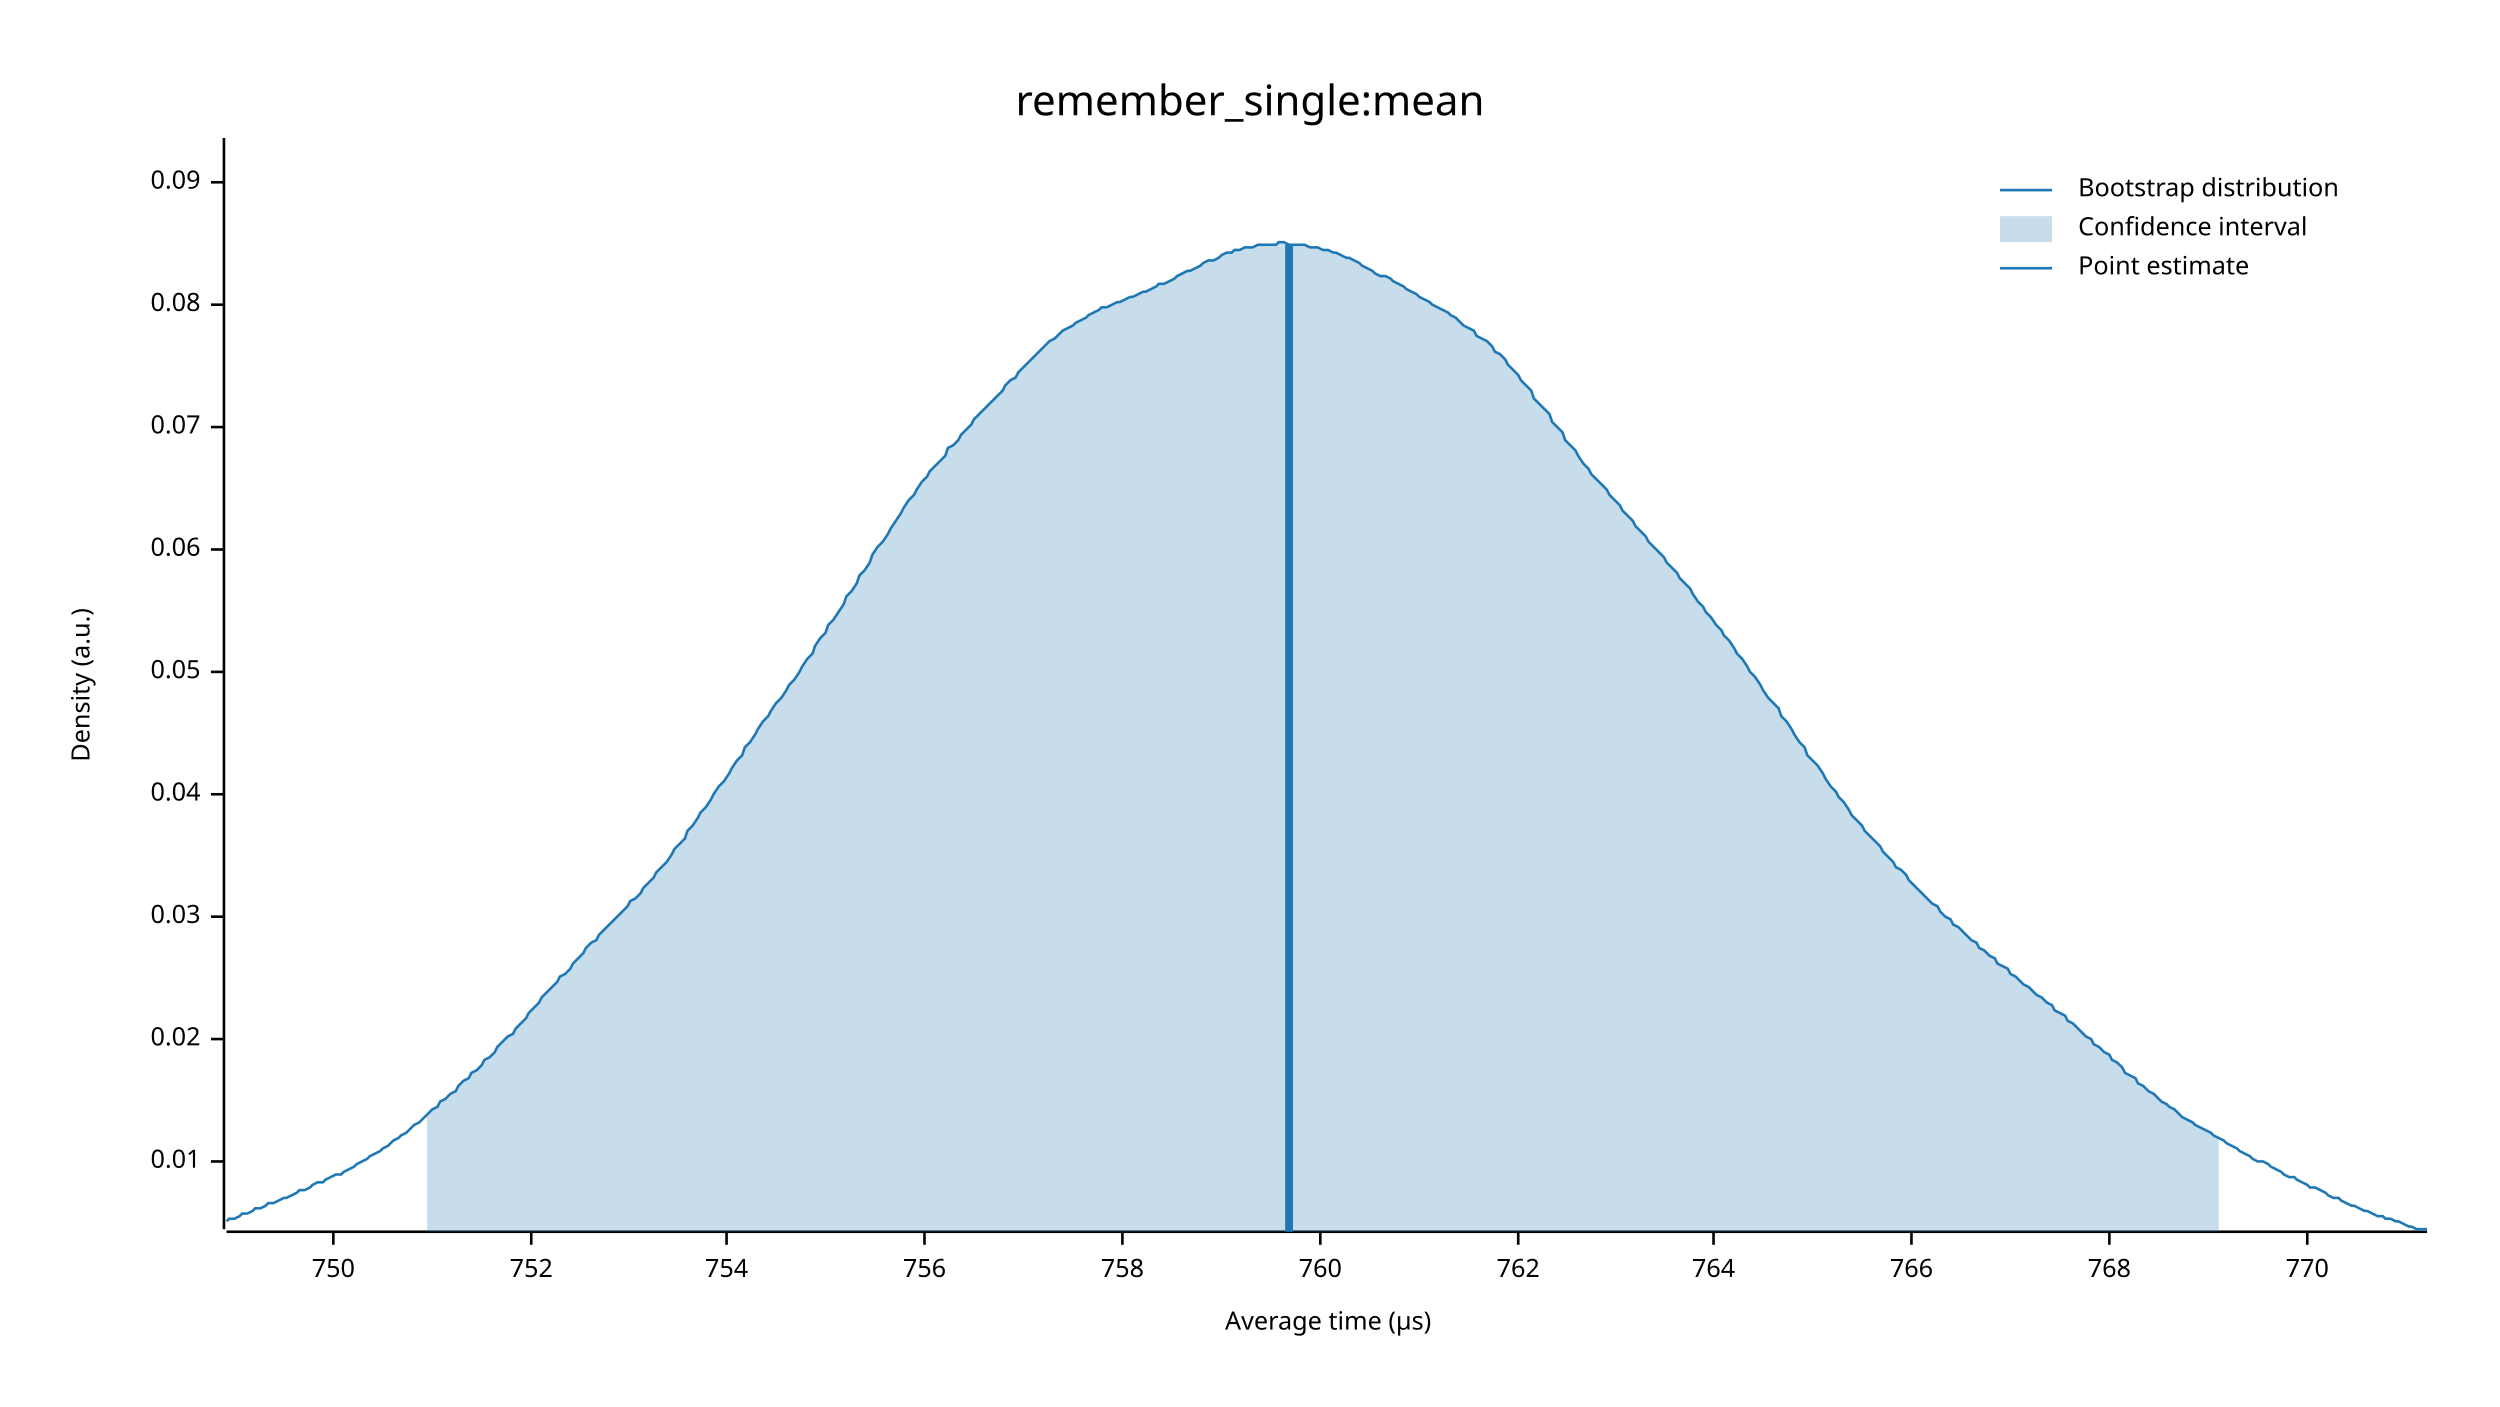
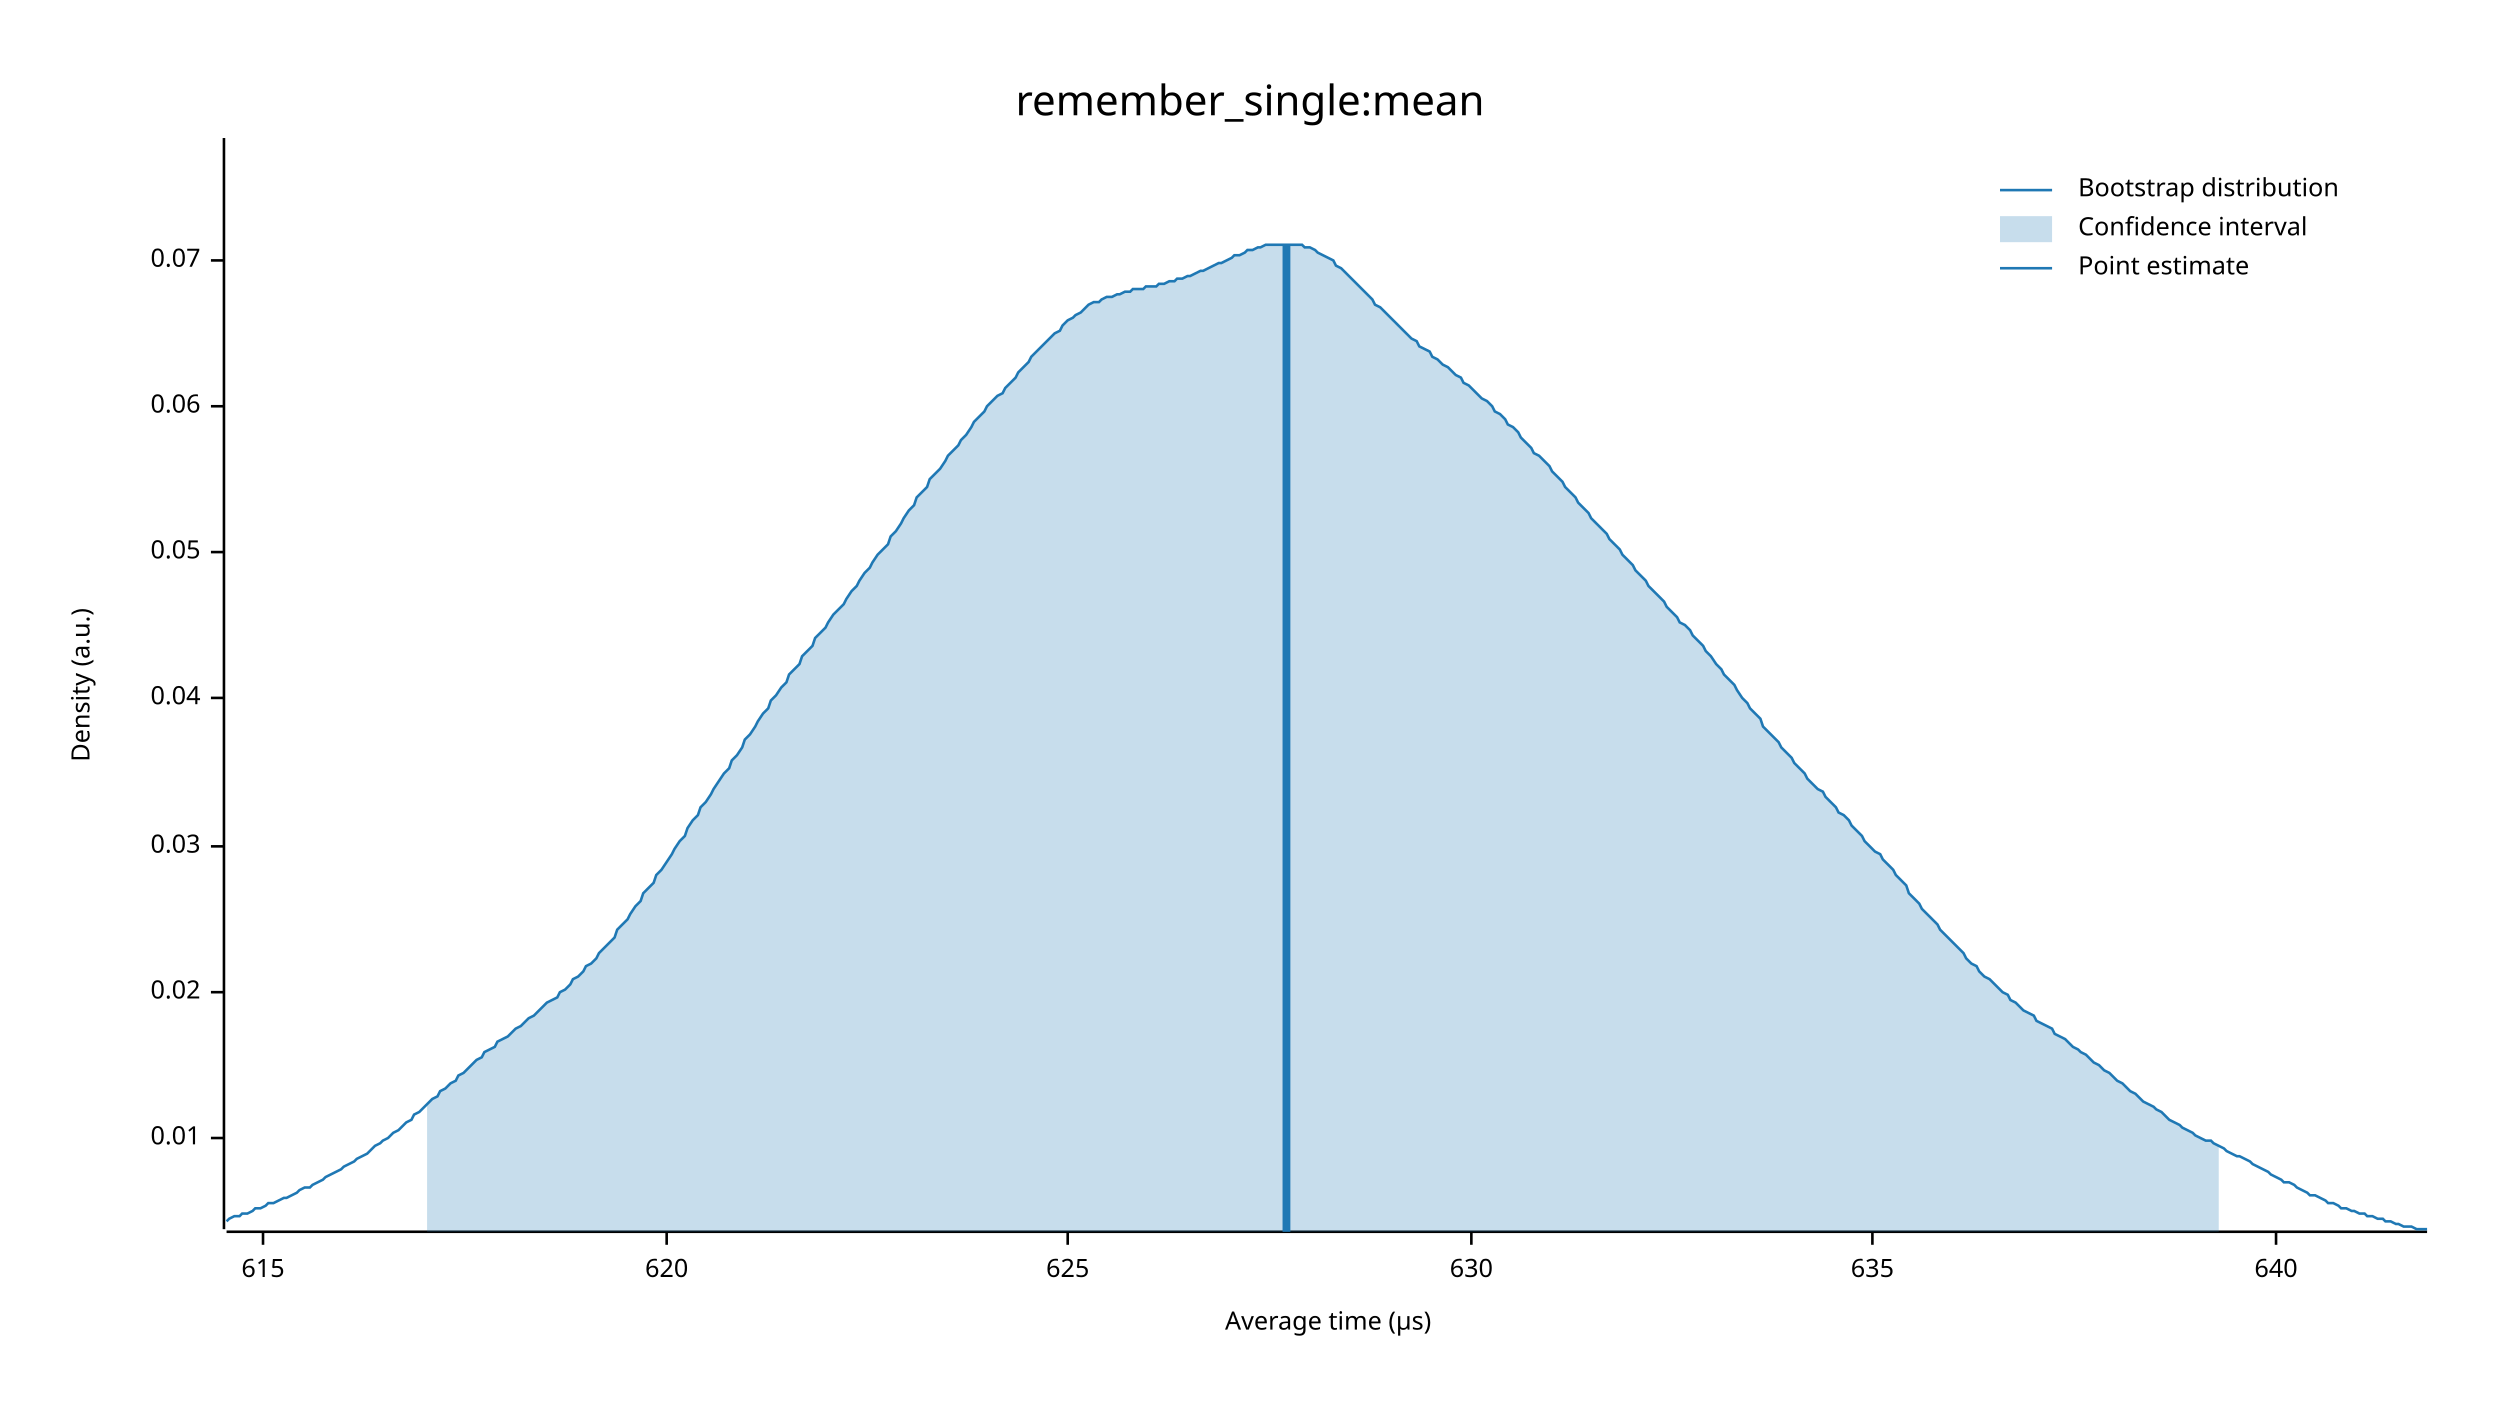
<svg xmlns="http://www.w3.org/2000/svg" width="960" height="540" viewBox="0 0 960 540">
  <text x="480" y="32" dy="0.76em" text-anchor="middle" font-family="sans-serif" font-size="16.129" opacity="1" fill="#000000">
remember_single:mean
</text>
  <text x="27" y="263" dy="0.76em" text-anchor="middle" font-family="sans-serif" font-size="9.677" opacity="1" fill="#000000" transform="rotate(270, 27, 263)">
Density (a.u.)
</text>
  <text x="510" y="513" dy="-0.5ex" text-anchor="middle" font-family="sans-serif" font-size="9.677" opacity="1" fill="#000000">
Average time (µs)
</text>
  <polyline fill="none" opacity="1" stroke="#000000" stroke-width="1" points="86,53 86,472 " />
-   <text x="77" y="446" dy="0.5ex" text-anchor="end" font-family="sans-serif" font-size="9.677" opacity="1" fill="#000000">
+   <text x="77" y="437" dy="0.5ex" text-anchor="end" font-family="sans-serif" font-size="9.677" opacity="1" fill="#000000">
0.01
</text>
-   <polyline fill="none" opacity="1" stroke="#000000" stroke-width="1" points="81,446 86,446 " />
-   <text x="77" y="399" dy="0.5ex" text-anchor="end" font-family="sans-serif" font-size="9.677" opacity="1" fill="#000000">
+   <polyline fill="none" opacity="1" stroke="#000000" stroke-width="1" points="81,437 86,437 " />
+   <text x="77" y="381" dy="0.5ex" text-anchor="end" font-family="sans-serif" font-size="9.677" opacity="1" fill="#000000">
0.02
</text>
-   <polyline fill="none" opacity="1" stroke="#000000" stroke-width="1" points="81,399 86,399 " />
-   <text x="77" y="352" dy="0.5ex" text-anchor="end" font-family="sans-serif" font-size="9.677" opacity="1" fill="#000000">
+   <polyline fill="none" opacity="1" stroke="#000000" stroke-width="1" points="81,381 86,381 " />
+   <text x="77" y="325" dy="0.5ex" text-anchor="end" font-family="sans-serif" font-size="9.677" opacity="1" fill="#000000">
0.03
</text>
-   <polyline fill="none" opacity="1" stroke="#000000" stroke-width="1" points="81,352 86,352 " />
-   <text x="77" y="305" dy="0.5ex" text-anchor="end" font-family="sans-serif" font-size="9.677" opacity="1" fill="#000000">
+   <polyline fill="none" opacity="1" stroke="#000000" stroke-width="1" points="81,325 86,325 " />
+   <text x="77" y="268" dy="0.5ex" text-anchor="end" font-family="sans-serif" font-size="9.677" opacity="1" fill="#000000">
0.04
</text>
-   <polyline fill="none" opacity="1" stroke="#000000" stroke-width="1" points="81,305 86,305 " />
-   <text x="77" y="258" dy="0.5ex" text-anchor="end" font-family="sans-serif" font-size="9.677" opacity="1" fill="#000000">
+   <polyline fill="none" opacity="1" stroke="#000000" stroke-width="1" points="81,268 86,268 " />
+   <text x="77" y="212" dy="0.5ex" text-anchor="end" font-family="sans-serif" font-size="9.677" opacity="1" fill="#000000">
0.05
</text>
-   <polyline fill="none" opacity="1" stroke="#000000" stroke-width="1" points="81,258 86,258 " />
-   <text x="77" y="211" dy="0.5ex" text-anchor="end" font-family="sans-serif" font-size="9.677" opacity="1" fill="#000000">
+   <polyline fill="none" opacity="1" stroke="#000000" stroke-width="1" points="81,212 86,212 " />
+   <text x="77" y="156" dy="0.5ex" text-anchor="end" font-family="sans-serif" font-size="9.677" opacity="1" fill="#000000">
0.06
</text>
-   <polyline fill="none" opacity="1" stroke="#000000" stroke-width="1" points="81,211 86,211 " />
-   <text x="77" y="164" dy="0.5ex" text-anchor="end" font-family="sans-serif" font-size="9.677" opacity="1" fill="#000000">
+   <polyline fill="none" opacity="1" stroke="#000000" stroke-width="1" points="81,156 86,156 " />
+   <text x="77" y="100" dy="0.5ex" text-anchor="end" font-family="sans-serif" font-size="9.677" opacity="1" fill="#000000">
0.07
</text>
-   <polyline fill="none" opacity="1" stroke="#000000" stroke-width="1" points="81,164 86,164 " />
-   <text x="77" y="117" dy="0.5ex" text-anchor="end" font-family="sans-serif" font-size="9.677" opacity="1" fill="#000000">
- 0.08
+   <polyline fill="none" opacity="1" stroke="#000000" stroke-width="1" points="81,100 86,100 " />
+   <polyline fill="none" opacity="1" stroke="#000000" stroke-width="1" points="87,473 932,473 " />
+   <text x="101" y="483" dy="0.76em" text-anchor="middle" font-family="sans-serif" font-size="9.677" opacity="1" fill="#000000">
+ 615
</text>
-   <polyline fill="none" opacity="1" stroke="#000000" stroke-width="1" points="81,117 86,117 " />
-   <text x="77" y="70" dy="0.5ex" text-anchor="end" font-family="sans-serif" font-size="9.677" opacity="1" fill="#000000">
- 0.09
+   <polyline fill="none" opacity="1" stroke="#000000" stroke-width="1" points="101,473 101,478 " />
+   <text x="256" y="483" dy="0.76em" text-anchor="middle" font-family="sans-serif" font-size="9.677" opacity="1" fill="#000000">
+ 620
</text>
-   <polyline fill="none" opacity="1" stroke="#000000" stroke-width="1" points="81,70 86,70 " />
-   <polyline fill="none" opacity="1" stroke="#000000" stroke-width="1" points="87,473 932,473 " />
-   <text x="128" y="483" dy="0.76em" text-anchor="middle" font-family="sans-serif" font-size="9.677" opacity="1" fill="#000000">
- 750
+   <polyline fill="none" opacity="1" stroke="#000000" stroke-width="1" points="256,473 256,478 " />
+   <text x="410" y="483" dy="0.76em" text-anchor="middle" font-family="sans-serif" font-size="9.677" opacity="1" fill="#000000">
+ 625
</text>
-   <polyline fill="none" opacity="1" stroke="#000000" stroke-width="1" points="128,473 128,478 " />
-   <text x="204" y="483" dy="0.76em" text-anchor="middle" font-family="sans-serif" font-size="9.677" opacity="1" fill="#000000">
- 752
+   <polyline fill="none" opacity="1" stroke="#000000" stroke-width="1" points="410,473 410,478 " />
+   <text x="565" y="483" dy="0.76em" text-anchor="middle" font-family="sans-serif" font-size="9.677" opacity="1" fill="#000000">
+ 630
</text>
-   <polyline fill="none" opacity="1" stroke="#000000" stroke-width="1" points="204,473 204,478 " />
-   <text x="279" y="483" dy="0.76em" text-anchor="middle" font-family="sans-serif" font-size="9.677" opacity="1" fill="#000000">
- 754
+   <polyline fill="none" opacity="1" stroke="#000000" stroke-width="1" points="565,473 565,478 " />
+   <text x="719" y="483" dy="0.76em" text-anchor="middle" font-family="sans-serif" font-size="9.677" opacity="1" fill="#000000">
+ 635
</text>
-   <polyline fill="none" opacity="1" stroke="#000000" stroke-width="1" points="279,473 279,478 " />
-   <text x="355" y="483" dy="0.76em" text-anchor="middle" font-family="sans-serif" font-size="9.677" opacity="1" fill="#000000">
- 756
+   <polyline fill="none" opacity="1" stroke="#000000" stroke-width="1" points="719,473 719,478 " />
+   <text x="874" y="483" dy="0.76em" text-anchor="middle" font-family="sans-serif" font-size="9.677" opacity="1" fill="#000000">
+ 640
</text>
-   <polyline fill="none" opacity="1" stroke="#000000" stroke-width="1" points="355,473 355,478 " />
-   <text x="431" y="483" dy="0.76em" text-anchor="middle" font-family="sans-serif" font-size="9.677" opacity="1" fill="#000000">
- 758
- </text>
-   <polyline fill="none" opacity="1" stroke="#000000" stroke-width="1" points="431,473 431,478 " />
-   <text x="507" y="483" dy="0.76em" text-anchor="middle" font-family="sans-serif" font-size="9.677" opacity="1" fill="#000000">
- 760
- </text>
-   <polyline fill="none" opacity="1" stroke="#000000" stroke-width="1" points="507,473 507,478 " />
-   <text x="583" y="483" dy="0.76em" text-anchor="middle" font-family="sans-serif" font-size="9.677" opacity="1" fill="#000000">
- 762
- </text>
-   <polyline fill="none" opacity="1" stroke="#000000" stroke-width="1" points="583,473 583,478 " />
-   <text x="658" y="483" dy="0.76em" text-anchor="middle" font-family="sans-serif" font-size="9.677" opacity="1" fill="#000000">
- 764
- </text>
-   <polyline fill="none" opacity="1" stroke="#000000" stroke-width="1" points="658,473 658,478 " />
-   <text x="734" y="483" dy="0.76em" text-anchor="middle" font-family="sans-serif" font-size="9.677" opacity="1" fill="#000000">
- 766
- </text>
-   <polyline fill="none" opacity="1" stroke="#000000" stroke-width="1" points="734,473 734,478 " />
-   <text x="810" y="483" dy="0.76em" text-anchor="middle" font-family="sans-serif" font-size="9.677" opacity="1" fill="#000000">
- 768
- </text>
-   <polyline fill="none" opacity="1" stroke="#000000" stroke-width="1" points="810,473 810,478 " />
-   <text x="886" y="483" dy="0.76em" text-anchor="middle" font-family="sans-serif" font-size="9.677" opacity="1" fill="#000000">
- 770
- </text>
-   <polyline fill="none" opacity="1" stroke="#000000" stroke-width="1" points="886,473 886,478 " />
-   <polyline fill="none" opacity="1" stroke="#1F78B4" stroke-width="1" points="87,469 88,468 90,468 92,467 93,466 95,466 97,465 98,464 100,464 102,463 103,462 105,462 107,461 109,460 110,460 112,459 114,458 115,457 117,457 119,456 120,455 122,454 124,454 125,453 127,452 129,451 131,451 132,450 134,449 136,448 137,447 139,446 141,445 142,444 144,443 146,442 147,441 149,440 151,438 153,437 154,436 156,435 158,433 159,432 161,431 163,429 164,428 166,426 168,425 169,423 171,422 173,420 175,419 176,417 178,415 180,414 181,412 183,411 185,409 186,407 188,406 190,404 191,402 193,400 195,398 197,397 198,395 200,393 202,391 203,389 205,387 207,385 208,383 210,381 212,379 214,377 215,375 217,374 219,372 220,370 222,368 224,366 225,364 227,362 229,361 230,359 232,357 234,355 236,353 237,352 239,350 241,348 242,346 244,345 246,343 247,341 249,339 251,337 252,335 254,333 256,331 258,328 259,326 261,324 263,322 264,319 266,317 268,314 269,312 271,310 273,307 274,305 276,302 278,300 280,297 281,295 283,292 285,290 286,287 288,285 290,282 291,280 293,277 295,275 296,273 298,270 300,268 302,265 303,263 305,261 307,258 308,256 310,253 312,251 313,248 315,245 317,243 318,240 320,238 322,235 324,232 325,229 327,227 329,224 330,221 332,219 334,216 335,213 337,210 339,208 341,205 342,203 344,200 346,197 347,195 349,192 351,190 352,188 354,185 356,183 357,181 359,179 361,177 363,175 364,172 366,171 368,169 369,167 371,165 373,163 374,161 376,159 378,157 379,156 381,154 383,152 385,150 386,148 388,146 390,145 391,143 393,141 395,139 396,138 398,136 400,134 401,133 403,131 405,130 407,128 408,127 410,126 412,125 413,124 415,123 417,122 418,121 420,120 422,119 423,118 425,118 427,117 429,116 430,116 432,115 434,114 435,114 437,113 439,112 440,112 442,111 444,110 445,109 447,109 449,108 451,107 452,106 454,105 456,104 457,104 459,103 461,102 462,101 464,100 466,100 468,99 469,98 471,97 473,97 474,96 476,96 478,95 479,95 481,95 483,94 484,94 486,94 488,94 490,94 491,93 493,93 495,94 496,94 498,94 500,94 501,94 503,95 505,95 506,95 508,96 510,96 512,97 513,97 515,98 517,99 518,99 520,100 522,101 523,102 525,103 527,104 528,105 530,106 532,106 534,107 535,108 537,109 539,110 540,111 542,112 544,113 545,114 547,115 549,116 550,117 552,118 554,119 556,120 557,121 559,122 561,124 562,125 564,126 566,127 567,129 569,130 571,131 573,133 574,135 576,136 578,138 579,140 581,142 583,144 584,146 586,148 588,150 589,153 591,155 593,157 595,159 596,162 598,164 600,166 601,169 603,171 605,173 606,175 608,178 610,180 611,182 613,184 615,186 617,188 618,190 620,192 622,194 623,196 625,198 627,200 628,202 630,204 632,206 633,208 635,210 637,212 639,214 640,216 642,218 644,220 645,222 647,224 649,226 650,228 652,231 654,233 655,235 657,237 659,240 661,242 662,244 664,246 666,249 667,251 669,253 671,256 672,258 674,260 676,263 677,265 679,268 681,270 683,272 684,275 686,277 688,280 689,282 691,285 693,287 694,290 696,292 698,294 700,297 701,299 703,302 705,304 706,306 708,308 710,311 711,313 713,315 715,317 716,319 718,321 720,323 722,325 723,327 725,329 727,331 728,333 730,334 732,336 733,338 735,340 737,342 738,343 740,345 742,347 744,348 745,350 747,352 749,353 750,355 752,356 754,358 755,359 757,361 759,362 760,364 762,365 764,367 766,368 767,370 769,371 771,372 772,374 774,375 776,377 777,378 779,379 781,381 782,382 784,383 786,385 788,386 789,388 791,389 793,390 794,392 796,393 798,395 799,396 801,398 803,399 804,401 806,402 808,404 810,405 811,407 813,408 815,410 816,412 818,413 820,414 821,416 823,417 825,419 827,420 828,421 830,423 832,424 833,425 835,426 837,428 838,429 840,430 842,431 843,432 845,433 847,434 849,435 850,436 852,437 854,438 855,439 857,440 859,441 860,442 862,443 864,444 865,445 867,446 869,446 871,447 872,448 874,449 876,450 877,451 879,452 881,452 882,453 884,454 886,455 887,456 889,456 891,457 893,458 894,459 896,460 898,460 899,461 901,462 903,463 904,463 906,464 908,465 909,465 911,466 913,467 915,467 916,468 918,468 920,469 921,469 923,470 925,471 926,471 928,472 930,472 932,472 " />
-   <polygon opacity="0.25" fill="#1F78B4" points="164,428 166,426 168,425 169,423 171,422 173,420 175,419 176,417 178,415 180,414 181,412 183,411 185,409 186,407 188,406 190,404 191,402 193,400 195,398 197,397 198,395 200,393 202,391 203,389 205,387 207,385 208,383 210,381 212,379 214,377 215,375 217,374 219,372 220,370 222,368 224,366 225,364 227,362 229,361 230,359 232,357 234,355 236,353 237,352 239,350 241,348 242,346 244,345 246,343 247,341 249,339 251,337 252,335 254,333 256,331 258,328 259,326 261,324 263,322 264,319 266,317 268,314 269,312 271,310 273,307 274,305 276,302 278,300 280,297 281,295 283,292 285,290 286,287 288,285 290,282 291,280 293,277 295,275 296,273 298,270 300,268 302,265 303,263 305,261 307,258 308,256 310,253 312,251 313,248 315,245 317,243 318,240 320,238 322,235 324,232 325,229 327,227 329,224 330,221 332,219 334,216 335,213 337,210 339,208 341,205 342,203 344,200 346,197 347,195 349,192 351,190 352,188 354,185 356,183 357,181 359,179 361,177 363,175 364,172 366,171 368,169 369,167 371,165 373,163 374,161 376,159 378,157 379,156 381,154 383,152 385,150 386,148 388,146 390,145 391,143 393,141 395,139 396,138 398,136 400,134 401,133 403,131 405,130 407,128 408,127 410,126 412,125 413,124 415,123 417,122 418,121 420,120 422,119 423,118 425,118 427,117 429,116 430,116 432,115 434,114 435,114 437,113 439,112 440,112 442,111 444,110 445,109 447,109 449,108 451,107 452,106 454,105 456,104 457,104 459,103 461,102 462,101 464,100 466,100 468,99 469,98 471,97 473,97 474,96 476,96 478,95 479,95 481,95 483,94 484,94 486,94 488,94 490,94 491,93 493,93 495,94 496,94 498,94 500,94 501,94 503,95 505,95 506,95 508,96 510,96 512,97 513,97 515,98 517,99 518,99 520,100 522,101 523,102 525,103 527,104 528,105 530,106 532,106 534,107 535,108 537,109 539,110 540,111 542,112 544,113 545,114 547,115 549,116 550,117 552,118 554,119 556,120 557,121 559,122 561,124 562,125 564,126 566,127 567,129 569,130 571,131 573,133 574,135 576,136 578,138 579,140 581,142 583,144 584,146 586,148 588,150 589,153 591,155 593,157 595,159 596,162 598,164 600,166 601,169 603,171 605,173 606,175 608,178 610,180 611,182 613,184 615,186 617,188 618,190 620,192 622,194 623,196 625,198 627,200 628,202 630,204 632,206 633,208 635,210 637,212 639,214 640,216 642,218 644,220 645,222 647,224 649,226 650,228 652,231 654,233 655,235 657,237 659,240 661,242 662,244 664,246 666,249 667,251 669,253 671,256 672,258 674,260 676,263 677,265 679,268 681,270 683,272 684,275 686,277 688,280 689,282 691,285 693,287 694,290 696,292 698,294 700,297 701,299 703,302 705,304 706,306 708,308 710,311 711,313 713,315 715,317 716,319 718,321 720,323 722,325 723,327 725,329 727,331 728,333 730,334 732,336 733,338 735,340 737,342 738,343 740,345 742,347 744,348 745,350 747,352 749,353 750,355 752,356 754,358 755,359 757,361 759,362 760,364 762,365 764,367 766,368 767,370 769,371 771,372 772,374 774,375 776,377 777,378 779,379 781,381 782,382 784,383 786,385 788,386 789,388 791,389 793,390 794,392 796,393 798,395 799,396 801,398 803,399 804,401 806,402 808,404 810,405 811,407 813,408 815,410 816,412 818,413 820,414 821,416 823,417 825,419 827,420 828,421 830,423 832,424 833,425 835,426 837,428 838,429 840,430 842,431 843,432 845,433 847,434 849,435 850,436 852,437 852,473 164,473 " />
-   <polyline fill="none" opacity="1" stroke="#1F78B4" stroke-width="3" points="495,473 495,94 " />
+   <polyline fill="none" opacity="1" stroke="#000000" stroke-width="1" points="874,473 874,478 " />
+   <polyline fill="none" opacity="1" stroke="#1F78B4" stroke-width="1" points="87,469 88,468 90,467 92,467 93,466 95,466 97,465 98,464 100,464 102,463 103,462 105,462 107,461 109,460 110,460 112,459 114,458 115,457 117,456 119,456 120,455 122,454 124,453 125,452 127,451 129,450 131,449 132,448 134,447 136,446 137,445 139,444 141,443 142,442 144,440 146,439 147,438 149,437 151,435 153,434 154,433 156,431 158,430 159,428 161,427 163,425 164,424 166,422 168,421 169,419 171,418 173,416 175,415 176,413 178,412 180,410 181,409 183,407 185,406 186,404 188,403 190,402 191,400 193,399 195,398 197,396 198,395 200,394 202,392 203,391 205,390 207,388 208,387 210,385 212,384 214,383 215,381 217,380 219,378 220,376 222,375 224,373 225,371 227,370 229,368 230,366 232,364 234,362 236,360 237,357 239,355 241,353 242,351 244,348 246,346 247,343 249,341 251,339 252,336 254,334 256,331 258,328 259,326 261,323 263,321 264,318 266,315 268,313 269,310 271,308 273,305 274,303 276,300 278,297 280,295 281,292 283,290 285,287 286,284 288,282 290,279 291,277 293,274 295,272 296,269 298,267 300,264 302,262 303,259 305,257 307,255 308,252 310,250 312,248 313,245 315,243 317,241 318,239 320,236 322,234 324,232 325,230 327,227 329,225 330,223 332,220 334,218 335,216 337,213 339,211 341,209 342,206 344,204 346,201 347,199 349,196 351,194 352,191 354,189 356,187 357,184 359,182 361,180 363,177 364,175 366,173 368,171 369,169 371,167 373,164 374,162 376,160 378,158 379,156 381,154 383,152 385,151 386,149 388,147 390,145 391,143 393,141 395,139 396,137 398,135 400,133 401,132 403,130 405,128 407,127 408,125 410,123 412,122 413,121 415,120 417,118 418,117 420,116 422,116 423,115 425,114 427,114 429,113 430,113 432,112 434,112 435,111 437,111 439,111 440,110 442,110 444,110 445,109 447,109 449,108 451,108 452,107 454,107 456,106 457,106 459,105 461,104 462,104 464,103 466,102 468,101 469,101 471,100 473,99 474,98 476,98 478,97 479,96 481,96 483,95 484,95 486,94 488,94 490,94 491,94 493,94 495,94 496,94 498,94 500,94 501,95 503,95 505,96 506,97 508,98 510,99 512,100 513,102 515,103 517,105 518,106 520,108 522,110 523,111 525,113 527,115 528,117 530,118 532,120 534,122 535,123 537,125 539,127 540,128 542,130 544,131 545,133 547,134 549,135 550,137 552,138 554,140 556,141 557,142 559,144 561,145 562,147 564,148 566,150 567,151 569,153 571,154 573,156 574,158 576,159 578,161 579,163 581,164 583,166 584,168 586,170 588,172 589,174 591,175 593,177 595,179 596,181 598,183 600,185 601,187 603,189 605,191 606,193 608,195 610,197 611,199 613,201 615,203 617,205 618,207 620,209 622,211 623,213 625,215 627,217 628,219 630,221 632,223 633,225 635,227 637,229 639,231 640,233 642,235 644,237 645,239 647,240 649,242 650,244 652,246 654,248 655,250 657,252 659,255 661,257 662,259 664,261 666,263 667,265 669,268 671,270 672,272 674,274 676,276 677,279 679,281 681,283 683,285 684,287 686,289 688,291 689,293 691,295 693,297 694,299 696,301 698,303 700,304 701,306 703,308 705,310 706,312 708,313 710,315 711,317 713,319 715,321 716,323 718,325 720,327 722,328 723,330 725,332 727,334 728,336 730,338 732,340 733,343 735,345 737,347 738,349 740,351 742,353 744,355 745,357 747,359 749,361 750,362 752,364 754,366 755,368 757,370 759,371 760,373 762,375 764,376 766,378 767,379 769,381 771,382 772,384 774,385 776,387 777,388 779,389 781,390 782,392 784,393 786,394 788,395 789,397 791,398 793,399 794,400 796,402 798,403 799,404 801,405 803,407 804,408 806,409 808,411 810,412 811,413 813,415 815,416 816,417 818,419 820,420 821,421 823,423 825,424 827,425 828,426 830,427 832,429 833,430 835,431 837,432 838,433 840,434 842,435 843,436 845,437 847,438 849,438 850,439 852,440 854,441 855,442 857,443 859,444 860,444 862,445 864,446 865,447 867,448 869,449 871,450 872,451 874,452 876,453 877,454 879,454 881,455 882,456 884,457 886,458 887,459 889,459 891,460 893,461 894,462 896,462 898,463 899,464 901,464 903,465 904,465 906,466 908,466 909,467 911,467 913,468 915,468 916,469 918,469 920,470 921,470 923,471 925,471 926,471 928,472 930,472 932,472 " />
+   <polygon opacity="0.25" fill="#1F78B4" points="164,424 166,422 168,421 169,419 171,418 173,416 175,415 176,413 178,412 180,410 181,409 183,407 185,406 186,404 188,403 190,402 191,400 193,399 195,398 197,396 198,395 200,394 202,392 203,391 205,390 207,388 208,387 210,385 212,384 214,383 215,381 217,380 219,378 220,376 222,375 224,373 225,371 227,370 229,368 230,366 232,364 234,362 236,360 237,357 239,355 241,353 242,351 244,348 246,346 247,343 249,341 251,339 252,336 254,334 256,331 258,328 259,326 261,323 263,321 264,318 266,315 268,313 269,310 271,308 273,305 274,303 276,300 278,297 280,295 281,292 283,290 285,287 286,284 288,282 290,279 291,277 293,274 295,272 296,269 298,267 300,264 302,262 303,259 305,257 307,255 308,252 310,250 312,248 313,245 315,243 317,241 318,239 320,236 322,234 324,232 325,230 327,227 329,225 330,223 332,220 334,218 335,216 337,213 339,211 341,209 342,206 344,204 346,201 347,199 349,196 351,194 352,191 354,189 356,187 357,184 359,182 361,180 363,177 364,175 366,173 368,171 369,169 371,167 373,164 374,162 376,160 378,158 379,156 381,154 383,152 385,151 386,149 388,147 390,145 391,143 393,141 395,139 396,137 398,135 400,133 401,132 403,130 405,128 407,127 408,125 410,123 412,122 413,121 415,120 417,118 418,117 420,116 422,116 423,115 425,114 427,114 429,113 430,113 432,112 434,112 435,111 437,111 439,111 440,110 442,110 444,110 445,109 447,109 449,108 451,108 452,107 454,107 456,106 457,106 459,105 461,104 462,104 464,103 466,102 468,101 469,101 471,100 473,99 474,98 476,98 478,97 479,96 481,96 483,95 484,95 486,94 488,94 490,94 491,94 493,94 495,94 496,94 498,94 500,94 501,95 503,95 505,96 506,97 508,98 510,99 512,100 513,102 515,103 517,105 518,106 520,108 522,110 523,111 525,113 527,115 528,117 530,118 532,120 534,122 535,123 537,125 539,127 540,128 542,130 544,131 545,133 547,134 549,135 550,137 552,138 554,140 556,141 557,142 559,144 561,145 562,147 564,148 566,150 567,151 569,153 571,154 573,156 574,158 576,159 578,161 579,163 581,164 583,166 584,168 586,170 588,172 589,174 591,175 593,177 595,179 596,181 598,183 600,185 601,187 603,189 605,191 606,193 608,195 610,197 611,199 613,201 615,203 617,205 618,207 620,209 622,211 623,213 625,215 627,217 628,219 630,221 632,223 633,225 635,227 637,229 639,231 640,233 642,235 644,237 645,239 647,240 649,242 650,244 652,246 654,248 655,250 657,252 659,255 661,257 662,259 664,261 666,263 667,265 669,268 671,270 672,272 674,274 676,276 677,279 679,281 681,283 683,285 684,287 686,289 688,291 689,293 691,295 693,297 694,299 696,301 698,303 700,304 701,306 703,308 705,310 706,312 708,313 710,315 711,317 713,319 715,321 716,323 718,325 720,327 722,328 723,330 725,332 727,334 728,336 730,338 732,340 733,343 735,345 737,347 738,349 740,351 742,353 744,355 745,357 747,359 749,361 750,362 752,364 754,366 755,368 757,370 759,371 760,373 762,375 764,376 766,378 767,379 769,381 771,382 772,384 774,385 776,387 777,388 779,389 781,390 782,392 784,393 786,394 788,395 789,397 791,398 793,399 794,400 796,402 798,403 799,404 801,405 803,407 804,408 806,409 808,411 810,412 811,413 813,415 815,416 816,417 818,419 820,420 821,421 823,423 825,424 827,425 828,426 830,427 832,429 833,430 835,431 837,432 838,433 840,434 842,435 843,436 845,437 847,438 849,438 850,439 852,440 852,473 164,473 " />
+   <polyline fill="none" opacity="1" stroke="#1F78B4" stroke-width="3" points="494,473 494,94 " />
  <text x="798" y="68" dy="0.76em" text-anchor="start" font-family="sans-serif" font-size="9.677" opacity="1" fill="#000000">
Bootstrap distribution
</text>
  <text x="798" y="83" dy="0.76em" text-anchor="start" font-family="sans-serif" font-size="9.677" opacity="1" fill="#000000">
Confidence interval
</text>
  <text x="798" y="98" dy="0.76em" text-anchor="start" font-family="sans-serif" font-size="9.677" opacity="1" fill="#000000">
Point estimate
</text>
  <polyline fill="none" opacity="1" stroke="#1F78B4" stroke-width="1" points="768,73 788,73 " />
  <rect x="768" y="83" width="20" height="10" opacity="0.25" fill="#1F78B4" stroke="none" />
  <polyline fill="none" opacity="1" stroke="#1F78B4" stroke-width="1" points="768,103 788,103 " />
</svg>
